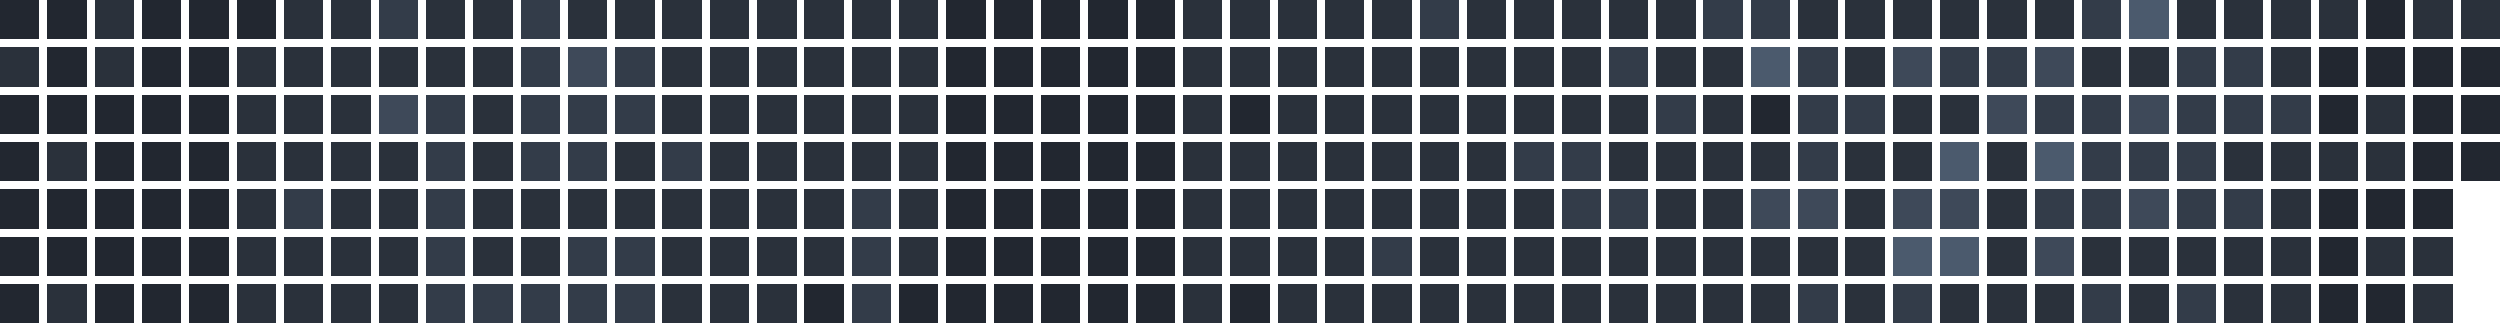
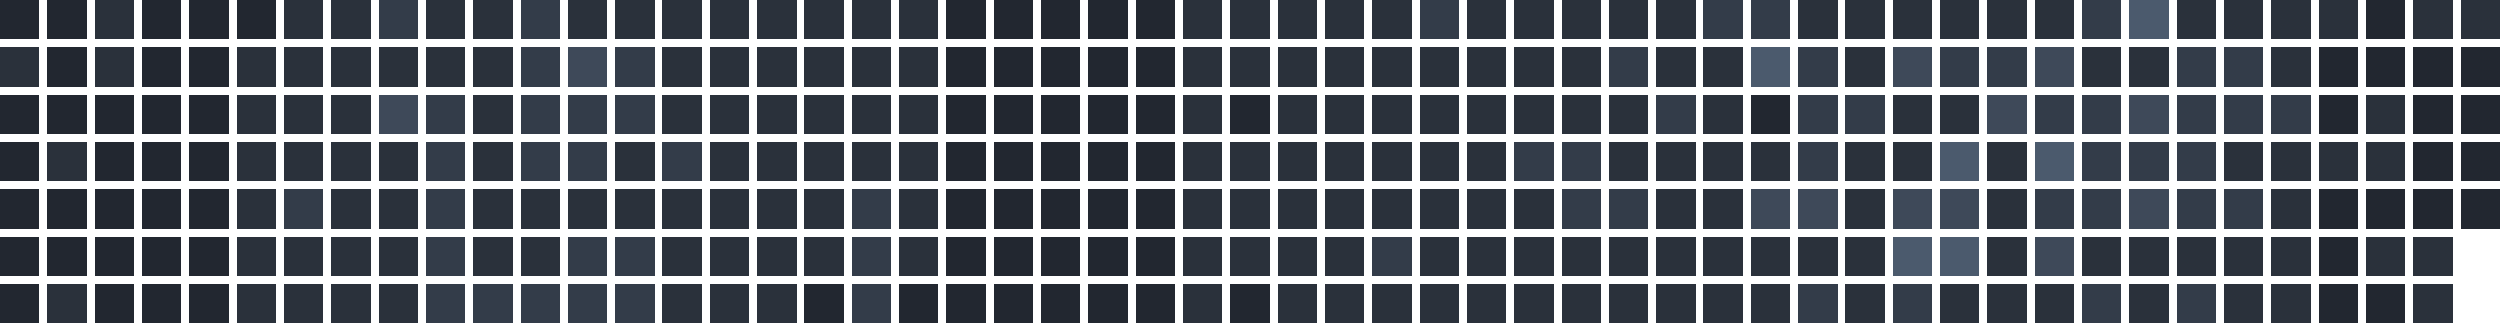
<svg xmlns="http://www.w3.org/2000/svg" version="1.1" width="634.0" height="82.0" viewBox="27.0 20.0 634.0 82.0">
  <rect style="fill:#222730;shape-rendering:crispedges" data-score="0" data-date="2025-10-12" x="27" y="20" width="10" height="10" />
  <rect style="fill:#222730;shape-rendering:crispedges" data-score="0" data-date="2025-10-19" x="39" y="20" width="10" height="10" />
  <rect style="fill:#2a313b;shape-rendering:crispedges" data-score="1" data-date="2025-10-26" x="51" y="20" width="10" height="10" />
  <rect style="fill:#222730;shape-rendering:crispedges" data-score="0" data-date="2025-11-02" x="63" y="20" width="10" height="10" />
  <rect style="fill:#222730;shape-rendering:crispedges" data-score="0" data-date="2025-11-09" x="75" y="20" width="10" height="10" />
  <rect style="fill:#222730;shape-rendering:crispedges" data-score="0" data-date="2025-11-16" x="87" y="20" width="10" height="10" />
  <rect style="fill:#2a313b;shape-rendering:crispedges" data-score="1" data-date="2025-11-23" x="99" y="20" width="10" height="10" />
  <rect style="fill:#2a313b;shape-rendering:crispedges" data-score="1" data-date="2025-11-30" x="111" y="20" width="10" height="10" />
  <rect style="fill:#333c49;shape-rendering:crispedges" data-score="2" data-date="2025-12-07" x="123" y="20" width="10" height="10" />
  <rect style="fill:#2a313b;shape-rendering:crispedges" data-score="1" data-date="2025-12-14" x="135" y="20" width="10" height="10" />
  <rect style="fill:#2a313b;shape-rendering:crispedges" data-score="1" data-date="2025-12-21" x="147" y="20" width="10" height="10" />
  <rect style="fill:#333c49;shape-rendering:crispedges" data-score="2" data-date="2025-12-28" x="159" y="20" width="10" height="10" />
  <rect style="fill:#2a313b;shape-rendering:crispedges" data-score="1" data-date="2026-01-04" x="171" y="20" width="10" height="10" />
  <rect style="fill:#2a313b;shape-rendering:crispedges" data-score="1" data-date="2026-01-11" x="183" y="20" width="10" height="10" />
  <rect style="fill:#2a313b;shape-rendering:crispedges" data-score="1" data-date="2026-01-18" x="195" y="20" width="10" height="10" />
  <rect style="fill:#2a313b;shape-rendering:crispedges" data-score="1" data-date="2026-01-25" x="207" y="20" width="10" height="10" />
  <rect style="fill:#2a313b;shape-rendering:crispedges" data-score="1" data-date="2026-02-01" x="219" y="20" width="10" height="10" />
  <rect style="fill:#2a313b;shape-rendering:crispedges" data-score="1" data-date="2026-02-08" x="231" y="20" width="10" height="10" />
  <rect style="fill:#2a313b;shape-rendering:crispedges" data-score="1" data-date="2026-02-15" x="243" y="20" width="10" height="10" />
  <rect style="fill:#2a313b;shape-rendering:crispedges" data-score="1" data-date="2026-02-22" x="255" y="20" width="10" height="10" />
  <rect style="fill:#222730;shape-rendering:crispedges" data-score="0" data-date="2026-03-01" x="267" y="20" width="10" height="10" />
  <rect style="fill:#222730;shape-rendering:crispedges" data-score="0" data-date="2026-03-08" x="279" y="20" width="10" height="10" />
  <rect style="fill:#222730;shape-rendering:crispedges" data-score="0" data-date="2026-03-15" x="291" y="20" width="10" height="10" />
  <rect style="fill:#222730;shape-rendering:crispedges" data-score="0" data-date="2026-03-22" x="303" y="20" width="10" height="10" />
  <rect style="fill:#222730;shape-rendering:crispedges" data-score="0" data-date="2026-03-29" x="315" y="20" width="10" height="10" />
  <rect style="fill:#2a313b;shape-rendering:crispedges" data-score="1" data-date="2026-04-05" x="327" y="20" width="10" height="10" />
  <rect style="fill:#2a313b;shape-rendering:crispedges" data-score="1" data-date="2026-04-12" x="339" y="20" width="10" height="10" />
  <rect style="fill:#2a313b;shape-rendering:crispedges" data-score="1" data-date="2026-04-19" x="351" y="20" width="10" height="10" />
  <rect style="fill:#2a313b;shape-rendering:crispedges" data-score="1" data-date="2026-04-26" x="363" y="20" width="10" height="10" />
  <rect style="fill:#2a313b;shape-rendering:crispedges" data-score="1" data-date="2026-05-03" x="375" y="20" width="10" height="10" />
  <rect style="fill:#333c49;shape-rendering:crispedges" data-score="2" data-date="2026-05-10" x="387" y="20" width="10" height="10" />
  <rect style="fill:#2a313b;shape-rendering:crispedges" data-score="1" data-date="2026-05-17" x="399" y="20" width="10" height="10" />
  <rect style="fill:#2a313b;shape-rendering:crispedges" data-score="1" data-date="2026-05-24" x="411" y="20" width="10" height="10" />
  <rect style="fill:#2a313b;shape-rendering:crispedges" data-score="1" data-date="2026-05-31" x="423" y="20" width="10" height="10" />
  <rect style="fill:#2a313b;shape-rendering:crispedges" data-score="1" data-date="2026-06-07" x="435" y="20" width="10" height="10" />
  <rect style="fill:#2a313b;shape-rendering:crispedges" data-score="1" data-date="2026-06-14" x="447" y="20" width="10" height="10" />
  <rect style="fill:#333c49;shape-rendering:crispedges" data-score="2" data-date="2026-06-21" x="459" y="20" width="10" height="10" />
  <rect style="fill:#333c49;shape-rendering:crispedges" data-score="2" data-date="2026-06-28" x="471" y="20" width="10" height="10" />
  <rect style="fill:#2a313b;shape-rendering:crispedges" data-score="1" data-date="2026-07-05" x="483" y="20" width="10" height="10" />
  <rect style="fill:#2a313b;shape-rendering:crispedges" data-score="1" data-date="2026-07-12" x="495" y="20" width="10" height="10" />
  <rect style="fill:#2a313b;shape-rendering:crispedges" data-score="1" data-date="2026-07-19" x="507" y="20" width="10" height="10" />
  <rect style="fill:#2a313b;shape-rendering:crispedges" data-score="1" data-date="2026-07-26" x="519" y="20" width="10" height="10" />
  <rect style="fill:#2a313b;shape-rendering:crispedges" data-score="1" data-date="2026-08-02" x="531" y="20" width="10" height="10" />
  <rect style="fill:#2a313b;shape-rendering:crispedges" data-score="1" data-date="2026-08-09" x="543" y="20" width="10" height="10" />
  <rect style="fill:#333c49;shape-rendering:crispedges" data-score="2" data-date="2026-08-16" x="555" y="20" width="10" height="10" />
  <rect style="fill:#4b5a6d;shape-rendering:crispedges" data-score="4" data-date="2026-08-23" x="567" y="20" width="10" height="10" />
  <rect style="fill:#2a313b;shape-rendering:crispedges" data-score="1" data-date="2026-08-30" x="579" y="20" width="10" height="10" />
  <rect style="fill:#2a313b;shape-rendering:crispedges" data-score="1" data-date="2026-09-06" x="591" y="20" width="10" height="10" />
  <rect style="fill:#2a313b;shape-rendering:crispedges" data-score="1" data-date="2026-09-13" x="603" y="20" width="10" height="10" />
  <rect style="fill:#2a313b;shape-rendering:crispedges" data-score="1" data-date="2026-09-20" x="615" y="20" width="10" height="10" />
  <rect style="fill:#222730;shape-rendering:crispedges" data-score="0" data-date="2026-09-27" x="627" y="20" width="10" height="10" />
  <rect style="fill:#2a313b;shape-rendering:crispedges" data-score="1" data-date="2026-10-04" x="639" y="20" width="10" height="10" />
  <rect style="fill:#2a313b;shape-rendering:crispedges" data-score="1" data-date="2026-10-11" x="651" y="20" width="10" height="10" />
  <rect style="fill:#2a313b;shape-rendering:crispedges" data-score="1" data-date="2025-10-13" x="27" y="32" width="10" height="10" />
  <rect style="fill:#222730;shape-rendering:crispedges" data-score="0" data-date="2025-10-20" x="39" y="32" width="10" height="10" />
  <rect style="fill:#2a313b;shape-rendering:crispedges" data-score="1" data-date="2025-10-27" x="51" y="32" width="10" height="10" />
  <rect style="fill:#222730;shape-rendering:crispedges" data-score="0" data-date="2025-11-03" x="63" y="32" width="10" height="10" />
  <rect style="fill:#222730;shape-rendering:crispedges" data-score="0" data-date="2025-11-10" x="75" y="32" width="10" height="10" />
  <rect style="fill:#2a313b;shape-rendering:crispedges" data-score="1" data-date="2025-11-17" x="87" y="32" width="10" height="10" />
  <rect style="fill:#2a313b;shape-rendering:crispedges" data-score="1" data-date="2025-11-24" x="99" y="32" width="10" height="10" />
  <rect style="fill:#2a313b;shape-rendering:crispedges" data-score="1" data-date="2025-12-01" x="111" y="32" width="10" height="10" />
  <rect style="fill:#2a313b;shape-rendering:crispedges" data-score="1" data-date="2025-12-08" x="123" y="32" width="10" height="10" />
  <rect style="fill:#2a313b;shape-rendering:crispedges" data-score="1" data-date="2025-12-15" x="135" y="32" width="10" height="10" />
  <rect style="fill:#2a313b;shape-rendering:crispedges" data-score="1" data-date="2025-12-22" x="147" y="32" width="10" height="10" />
  <rect style="fill:#333c49;shape-rendering:crispedges" data-score="2" data-date="2025-12-29" x="159" y="32" width="10" height="10" />
  <rect style="fill:#3e4959;shape-rendering:crispedges" data-score="3" data-date="2026-01-05" x="171" y="32" width="10" height="10" />
  <rect style="fill:#333c49;shape-rendering:crispedges" data-score="2" data-date="2026-01-12" x="183" y="32" width="10" height="10" />
  <rect style="fill:#2a313b;shape-rendering:crispedges" data-score="1" data-date="2026-01-19" x="195" y="32" width="10" height="10" />
  <rect style="fill:#2a313b;shape-rendering:crispedges" data-score="1" data-date="2026-01-26" x="207" y="32" width="10" height="10" />
  <rect style="fill:#2a313b;shape-rendering:crispedges" data-score="1" data-date="2026-02-02" x="219" y="32" width="10" height="10" />
  <rect style="fill:#2a313b;shape-rendering:crispedges" data-score="1" data-date="2026-02-09" x="231" y="32" width="10" height="10" />
  <rect style="fill:#2a313b;shape-rendering:crispedges" data-score="1" data-date="2026-02-16" x="243" y="32" width="10" height="10" />
  <rect style="fill:#2a313b;shape-rendering:crispedges" data-score="1" data-date="2026-02-23" x="255" y="32" width="10" height="10" />
  <rect style="fill:#222730;shape-rendering:crispedges" data-score="0" data-date="2026-03-02" x="267" y="32" width="10" height="10" />
  <rect style="fill:#222730;shape-rendering:crispedges" data-score="0" data-date="2026-03-09" x="279" y="32" width="10" height="10" />
  <rect style="fill:#222730;shape-rendering:crispedges" data-score="0" data-date="2026-03-16" x="291" y="32" width="10" height="10" />
  <rect style="fill:#222730;shape-rendering:crispedges" data-score="0" data-date="2026-03-23" x="303" y="32" width="10" height="10" />
  <rect style="fill:#222730;shape-rendering:crispedges" data-score="0" data-date="2026-03-30" x="315" y="32" width="10" height="10" />
  <rect style="fill:#2a313b;shape-rendering:crispedges" data-score="1" data-date="2026-04-06" x="327" y="32" width="10" height="10" />
  <rect style="fill:#2a313b;shape-rendering:crispedges" data-score="1" data-date="2026-04-13" x="339" y="32" width="10" height="10" />
  <rect style="fill:#2a313b;shape-rendering:crispedges" data-score="1" data-date="2026-04-20" x="351" y="32" width="10" height="10" />
  <rect style="fill:#2a313b;shape-rendering:crispedges" data-score="1" data-date="2026-04-27" x="363" y="32" width="10" height="10" />
  <rect style="fill:#2a313b;shape-rendering:crispedges" data-score="1" data-date="2026-05-04" x="375" y="32" width="10" height="10" />
  <rect style="fill:#2a313b;shape-rendering:crispedges" data-score="1" data-date="2026-05-11" x="387" y="32" width="10" height="10" />
  <rect style="fill:#2a313b;shape-rendering:crispedges" data-score="1" data-date="2026-05-18" x="399" y="32" width="10" height="10" />
  <rect style="fill:#2a313b;shape-rendering:crispedges" data-score="1" data-date="2026-05-25" x="411" y="32" width="10" height="10" />
  <rect style="fill:#2a313b;shape-rendering:crispedges" data-score="1" data-date="2026-06-01" x="423" y="32" width="10" height="10" />
  <rect style="fill:#333c49;shape-rendering:crispedges" data-score="2" data-date="2026-06-08" x="435" y="32" width="10" height="10" />
  <rect style="fill:#2a313b;shape-rendering:crispedges" data-score="1" data-date="2026-06-15" x="447" y="32" width="10" height="10" />
  <rect style="fill:#2a313b;shape-rendering:crispedges" data-score="1" data-date="2026-06-22" x="459" y="32" width="10" height="10" />
  <rect style="fill:#4b5a6d;shape-rendering:crispedges" data-score="4" data-date="2026-06-29" x="471" y="32" width="10" height="10" />
  <rect style="fill:#333c49;shape-rendering:crispedges" data-score="2" data-date="2026-07-06" x="483" y="32" width="10" height="10" />
  <rect style="fill:#2a313b;shape-rendering:crispedges" data-score="1" data-date="2026-07-13" x="495" y="32" width="10" height="10" />
  <rect style="fill:#3e4959;shape-rendering:crispedges" data-score="3" data-date="2026-07-20" x="507" y="32" width="10" height="10" />
  <rect style="fill:#333c49;shape-rendering:crispedges" data-score="2" data-date="2026-07-27" x="519" y="32" width="10" height="10" />
  <rect style="fill:#333c49;shape-rendering:crispedges" data-score="2" data-date="2026-08-03" x="531" y="32" width="10" height="10" />
  <rect style="fill:#3e4959;shape-rendering:crispedges" data-score="3" data-date="2026-08-10" x="543" y="32" width="10" height="10" />
  <rect style="fill:#2a313b;shape-rendering:crispedges" data-score="1" data-date="2026-08-17" x="555" y="32" width="10" height="10" />
  <rect style="fill:#2a313b;shape-rendering:crispedges" data-score="1" data-date="2026-08-24" x="567" y="32" width="10" height="10" />
  <rect style="fill:#333c49;shape-rendering:crispedges" data-score="2" data-date="2026-08-31" x="579" y="32" width="10" height="10" />
  <rect style="fill:#333c49;shape-rendering:crispedges" data-score="2" data-date="2026-09-07" x="591" y="32" width="10" height="10" />
  <rect style="fill:#2a313b;shape-rendering:crispedges" data-score="1" data-date="2026-09-14" x="603" y="32" width="10" height="10" />
  <rect style="fill:#222730;shape-rendering:crispedges" data-score="0" data-date="2026-09-21" x="615" y="32" width="10" height="10" />
  <rect style="fill:#222730;shape-rendering:crispedges" data-score="0" data-date="2026-09-28" x="627" y="32" width="10" height="10" />
  <rect style="fill:#222730;shape-rendering:crispedges" data-score="0" data-date="2026-10-05" x="639" y="32" width="10" height="10" />
  <rect style="fill:#222730;shape-rendering:crispedges" data-score="0" data-date="2026-10-12" x="651" y="32" width="10" height="10" />
  <rect style="fill:#222730;shape-rendering:crispedges" data-score="0" data-date="2025-10-14" x="27" y="44" width="10" height="10" />
  <rect style="fill:#222730;shape-rendering:crispedges" data-score="0" data-date="2025-10-21" x="39" y="44" width="10" height="10" />
  <rect style="fill:#222730;shape-rendering:crispedges" data-score="0" data-date="2025-10-28" x="51" y="44" width="10" height="10" />
  <rect style="fill:#222730;shape-rendering:crispedges" data-score="0" data-date="2025-11-04" x="63" y="44" width="10" height="10" />
  <rect style="fill:#222730;shape-rendering:crispedges" data-score="0" data-date="2025-11-11" x="75" y="44" width="10" height="10" />
  <rect style="fill:#2a313b;shape-rendering:crispedges" data-score="1" data-date="2025-11-18" x="87" y="44" width="10" height="10" />
  <rect style="fill:#2a313b;shape-rendering:crispedges" data-score="1" data-date="2025-11-25" x="99" y="44" width="10" height="10" />
  <rect style="fill:#2a313b;shape-rendering:crispedges" data-score="1" data-date="2025-12-02" x="111" y="44" width="10" height="10" />
  <rect style="fill:#3e4959;shape-rendering:crispedges" data-score="3" data-date="2025-12-09" x="123" y="44" width="10" height="10" />
  <rect style="fill:#333c49;shape-rendering:crispedges" data-score="2" data-date="2025-12-16" x="135" y="44" width="10" height="10" />
  <rect style="fill:#2a313b;shape-rendering:crispedges" data-score="1" data-date="2025-12-23" x="147" y="44" width="10" height="10" />
  <rect style="fill:#333c49;shape-rendering:crispedges" data-score="2" data-date="2025-12-30" x="159" y="44" width="10" height="10" />
  <rect style="fill:#333c49;shape-rendering:crispedges" data-score="2" data-date="2026-01-06" x="171" y="44" width="10" height="10" />
  <rect style="fill:#333c49;shape-rendering:crispedges" data-score="2" data-date="2026-01-13" x="183" y="44" width="10" height="10" />
  <rect style="fill:#2a313b;shape-rendering:crispedges" data-score="1" data-date="2026-01-20" x="195" y="44" width="10" height="10" />
  <rect style="fill:#2a313b;shape-rendering:crispedges" data-score="1" data-date="2026-01-27" x="207" y="44" width="10" height="10" />
  <rect style="fill:#2a313b;shape-rendering:crispedges" data-score="1" data-date="2026-02-03" x="219" y="44" width="10" height="10" />
  <rect style="fill:#2a313b;shape-rendering:crispedges" data-score="1" data-date="2026-02-10" x="231" y="44" width="10" height="10" />
  <rect style="fill:#2a313b;shape-rendering:crispedges" data-score="1" data-date="2026-02-17" x="243" y="44" width="10" height="10" />
  <rect style="fill:#2a313b;shape-rendering:crispedges" data-score="1" data-date="2026-02-24" x="255" y="44" width="10" height="10" />
  <rect style="fill:#222730;shape-rendering:crispedges" data-score="0" data-date="2026-03-03" x="267" y="44" width="10" height="10" />
  <rect style="fill:#222730;shape-rendering:crispedges" data-score="0" data-date="2026-03-10" x="279" y="44" width="10" height="10" />
  <rect style="fill:#222730;shape-rendering:crispedges" data-score="0" data-date="2026-03-17" x="291" y="44" width="10" height="10" />
  <rect style="fill:#222730;shape-rendering:crispedges" data-score="0" data-date="2026-03-24" x="303" y="44" width="10" height="10" />
  <rect style="fill:#222730;shape-rendering:crispedges" data-score="0" data-date="2026-03-31" x="315" y="44" width="10" height="10" />
  <rect style="fill:#2a313b;shape-rendering:crispedges" data-score="1" data-date="2026-04-07" x="327" y="44" width="10" height="10" />
  <rect style="fill:#222730;shape-rendering:crispedges" data-score="0" data-date="2026-04-14" x="339" y="44" width="10" height="10" />
  <rect style="fill:#2a313b;shape-rendering:crispedges" data-score="1" data-date="2026-04-21" x="351" y="44" width="10" height="10" />
  <rect style="fill:#2a313b;shape-rendering:crispedges" data-score="1" data-date="2026-04-28" x="363" y="44" width="10" height="10" />
  <rect style="fill:#2a313b;shape-rendering:crispedges" data-score="1" data-date="2026-05-05" x="375" y="44" width="10" height="10" />
  <rect style="fill:#2a313b;shape-rendering:crispedges" data-score="1" data-date="2026-05-12" x="387" y="44" width="10" height="10" />
  <rect style="fill:#2a313b;shape-rendering:crispedges" data-score="1" data-date="2026-05-19" x="399" y="44" width="10" height="10" />
  <rect style="fill:#2a313b;shape-rendering:crispedges" data-score="1" data-date="2026-05-26" x="411" y="44" width="10" height="10" />
  <rect style="fill:#2a313b;shape-rendering:crispedges" data-score="1" data-date="2026-06-02" x="423" y="44" width="10" height="10" />
  <rect style="fill:#2a313b;shape-rendering:crispedges" data-score="1" data-date="2026-06-09" x="435" y="44" width="10" height="10" />
  <rect style="fill:#333c49;shape-rendering:crispedges" data-score="2" data-date="2026-06-16" x="447" y="44" width="10" height="10" />
  <rect style="fill:#2a313b;shape-rendering:crispedges" data-score="1" data-date="2026-06-23" x="459" y="44" width="10" height="10" />
  <rect style="fill:#222730;shape-rendering:crispedges" data-score="0" data-date="2026-06-30" x="471" y="44" width="10" height="10" />
  <rect style="fill:#333c49;shape-rendering:crispedges" data-score="2" data-date="2026-07-07" x="483" y="44" width="10" height="10" />
  <rect style="fill:#333c49;shape-rendering:crispedges" data-score="2" data-date="2026-07-14" x="495" y="44" width="10" height="10" />
  <rect style="fill:#2a313b;shape-rendering:crispedges" data-score="1" data-date="2026-07-21" x="507" y="44" width="10" height="10" />
  <rect style="fill:#2a313b;shape-rendering:crispedges" data-score="1" data-date="2026-07-28" x="519" y="44" width="10" height="10" />
  <rect style="fill:#3e4959;shape-rendering:crispedges" data-score="3" data-date="2026-08-04" x="531" y="44" width="10" height="10" />
  <rect style="fill:#333c49;shape-rendering:crispedges" data-score="2" data-date="2026-08-11" x="543" y="44" width="10" height="10" />
  <rect style="fill:#333c49;shape-rendering:crispedges" data-score="2" data-date="2026-08-18" x="555" y="44" width="10" height="10" />
  <rect style="fill:#3e4959;shape-rendering:crispedges" data-score="3" data-date="2026-08-25" x="567" y="44" width="10" height="10" />
  <rect style="fill:#333c49;shape-rendering:crispedges" data-score="2" data-date="2026-09-01" x="579" y="44" width="10" height="10" />
  <rect style="fill:#333c49;shape-rendering:crispedges" data-score="2" data-date="2026-09-08" x="591" y="44" width="10" height="10" />
  <rect style="fill:#333c49;shape-rendering:crispedges" data-score="2" data-date="2026-09-15" x="603" y="44" width="10" height="10" />
  <rect style="fill:#222730;shape-rendering:crispedges" data-score="0" data-date="2026-09-22" x="615" y="44" width="10" height="10" />
  <rect style="fill:#2a313b;shape-rendering:crispedges" data-score="1" data-date="2026-09-29" x="627" y="44" width="10" height="10" />
  <rect style="fill:#222730;shape-rendering:crispedges" data-score="0" data-date="2026-10-06" x="639" y="44" width="10" height="10" />
  <rect style="fill:#222730;shape-rendering:crispedges" data-score="0" data-date="2026-10-13" x="651" y="44" width="10" height="10" />
  <rect style="fill:#222730;shape-rendering:crispedges" data-score="0" data-date="2025-10-15" x="27" y="56" width="10" height="10" />
  <rect style="fill:#2a313b;shape-rendering:crispedges" data-score="1" data-date="2025-10-22" x="39" y="56" width="10" height="10" />
  <rect style="fill:#222730;shape-rendering:crispedges" data-score="0" data-date="2025-10-29" x="51" y="56" width="10" height="10" />
  <rect style="fill:#222730;shape-rendering:crispedges" data-score="0" data-date="2025-11-05" x="63" y="56" width="10" height="10" />
  <rect style="fill:#222730;shape-rendering:crispedges" data-score="0" data-date="2025-11-12" x="75" y="56" width="10" height="10" />
  <rect style="fill:#2a313b;shape-rendering:crispedges" data-score="1" data-date="2025-11-19" x="87" y="56" width="10" height="10" />
  <rect style="fill:#2a313b;shape-rendering:crispedges" data-score="1" data-date="2025-11-26" x="99" y="56" width="10" height="10" />
  <rect style="fill:#2a313b;shape-rendering:crispedges" data-score="1" data-date="2025-12-03" x="111" y="56" width="10" height="10" />
  <rect style="fill:#2a313b;shape-rendering:crispedges" data-score="1" data-date="2025-12-10" x="123" y="56" width="10" height="10" />
  <rect style="fill:#333c49;shape-rendering:crispedges" data-score="2" data-date="2025-12-17" x="135" y="56" width="10" height="10" />
  <rect style="fill:#2a313b;shape-rendering:crispedges" data-score="1" data-date="2025-12-24" x="147" y="56" width="10" height="10" />
  <rect style="fill:#333c49;shape-rendering:crispedges" data-score="2" data-date="2025-12-31" x="159" y="56" width="10" height="10" />
  <rect style="fill:#333c49;shape-rendering:crispedges" data-score="2" data-date="2026-01-07" x="171" y="56" width="10" height="10" />
  <rect style="fill:#2a313b;shape-rendering:crispedges" data-score="1" data-date="2026-01-14" x="183" y="56" width="10" height="10" />
  <rect style="fill:#333c49;shape-rendering:crispedges" data-score="2" data-date="2026-01-21" x="195" y="56" width="10" height="10" />
  <rect style="fill:#2a313b;shape-rendering:crispedges" data-score="1" data-date="2026-01-28" x="207" y="56" width="10" height="10" />
  <rect style="fill:#2a313b;shape-rendering:crispedges" data-score="1" data-date="2026-02-04" x="219" y="56" width="10" height="10" />
  <rect style="fill:#2a313b;shape-rendering:crispedges" data-score="1" data-date="2026-02-11" x="231" y="56" width="10" height="10" />
  <rect style="fill:#2a313b;shape-rendering:crispedges" data-score="1" data-date="2026-02-18" x="243" y="56" width="10" height="10" />
  <rect style="fill:#2a313b;shape-rendering:crispedges" data-score="1" data-date="2026-02-25" x="255" y="56" width="10" height="10" />
  <rect style="fill:#222730;shape-rendering:crispedges" data-score="0" data-date="2026-03-04" x="267" y="56" width="10" height="10" />
  <rect style="fill:#222730;shape-rendering:crispedges" data-score="0" data-date="2026-03-11" x="279" y="56" width="10" height="10" />
  <rect style="fill:#222730;shape-rendering:crispedges" data-score="0" data-date="2026-03-18" x="291" y="56" width="10" height="10" />
  <rect style="fill:#222730;shape-rendering:crispedges" data-score="0" data-date="2026-03-25" x="303" y="56" width="10" height="10" />
  <rect style="fill:#222730;shape-rendering:crispedges" data-score="0" data-date="2026-04-01" x="315" y="56" width="10" height="10" />
  <rect style="fill:#2a313b;shape-rendering:crispedges" data-score="1" data-date="2026-04-08" x="327" y="56" width="10" height="10" />
  <rect style="fill:#2a313b;shape-rendering:crispedges" data-score="1" data-date="2026-04-15" x="339" y="56" width="10" height="10" />
  <rect style="fill:#2a313b;shape-rendering:crispedges" data-score="1" data-date="2026-04-22" x="351" y="56" width="10" height="10" />
  <rect style="fill:#2a313b;shape-rendering:crispedges" data-score="1" data-date="2026-04-29" x="363" y="56" width="10" height="10" />
  <rect style="fill:#2a313b;shape-rendering:crispedges" data-score="1" data-date="2026-05-06" x="375" y="56" width="10" height="10" />
  <rect style="fill:#2a313b;shape-rendering:crispedges" data-score="1" data-date="2026-05-13" x="387" y="56" width="10" height="10" />
  <rect style="fill:#2a313b;shape-rendering:crispedges" data-score="1" data-date="2026-05-20" x="399" y="56" width="10" height="10" />
  <rect style="fill:#333c49;shape-rendering:crispedges" data-score="2" data-date="2026-05-27" x="411" y="56" width="10" height="10" />
  <rect style="fill:#333c49;shape-rendering:crispedges" data-score="2" data-date="2026-06-03" x="423" y="56" width="10" height="10" />
  <rect style="fill:#2a313b;shape-rendering:crispedges" data-score="1" data-date="2026-06-10" x="435" y="56" width="10" height="10" />
  <rect style="fill:#2a313b;shape-rendering:crispedges" data-score="1" data-date="2026-06-17" x="447" y="56" width="10" height="10" />
  <rect style="fill:#2a313b;shape-rendering:crispedges" data-score="1" data-date="2026-06-24" x="459" y="56" width="10" height="10" />
  <rect style="fill:#2a313b;shape-rendering:crispedges" data-score="1" data-date="2026-07-01" x="471" y="56" width="10" height="10" />
  <rect style="fill:#333c49;shape-rendering:crispedges" data-score="2" data-date="2026-07-08" x="483" y="56" width="10" height="10" />
  <rect style="fill:#2a313b;shape-rendering:crispedges" data-score="1" data-date="2026-07-15" x="495" y="56" width="10" height="10" />
  <rect style="fill:#2a313b;shape-rendering:crispedges" data-score="1" data-date="2026-07-22" x="507" y="56" width="10" height="10" />
  <rect style="fill:#4b5a6d;shape-rendering:crispedges" data-score="4" data-date="2026-07-29" x="519" y="56" width="10" height="10" />
  <rect style="fill:#2a313b;shape-rendering:crispedges" data-score="1" data-date="2026-08-05" x="531" y="56" width="10" height="10" />
  <rect style="fill:#4b5a6d;shape-rendering:crispedges" data-score="4" data-date="2026-08-12" x="543" y="56" width="10" height="10" />
  <rect style="fill:#333c49;shape-rendering:crispedges" data-score="2" data-date="2026-08-19" x="555" y="56" width="10" height="10" />
  <rect style="fill:#333c49;shape-rendering:crispedges" data-score="2" data-date="2026-08-26" x="567" y="56" width="10" height="10" />
  <rect style="fill:#333c49;shape-rendering:crispedges" data-score="2" data-date="2026-09-02" x="579" y="56" width="10" height="10" />
  <rect style="fill:#2a313b;shape-rendering:crispedges" data-score="1" data-date="2026-09-09" x="591" y="56" width="10" height="10" />
  <rect style="fill:#2a313b;shape-rendering:crispedges" data-score="1" data-date="2026-09-16" x="603" y="56" width="10" height="10" />
  <rect style="fill:#2a313b;shape-rendering:crispedges" data-score="1" data-date="2026-09-23" x="615" y="56" width="10" height="10" />
  <rect style="fill:#2a313b;shape-rendering:crispedges" data-score="1" data-date="2026-09-30" x="627" y="56" width="10" height="10" />
  <rect style="fill:#222730;shape-rendering:crispedges" data-score="0" data-date="2026-10-07" x="639" y="56" width="10" height="10" />
  <rect style="fill:#222730;shape-rendering:crispedges" data-score="0" data-date="2026-10-14" x="651" y="56" width="10" height="10" />
  <rect style="fill:#222730;shape-rendering:crispedges" data-score="0" data-date="2025-10-16" x="27" y="68" width="10" height="10" />
  <rect style="fill:#222730;shape-rendering:crispedges" data-score="0" data-date="2025-10-23" x="39" y="68" width="10" height="10" />
  <rect style="fill:#222730;shape-rendering:crispedges" data-score="0" data-date="2025-10-30" x="51" y="68" width="10" height="10" />
  <rect style="fill:#222730;shape-rendering:crispedges" data-score="0" data-date="2025-11-06" x="63" y="68" width="10" height="10" />
  <rect style="fill:#222730;shape-rendering:crispedges" data-score="0" data-date="2025-11-13" x="75" y="68" width="10" height="10" />
  <rect style="fill:#2a313b;shape-rendering:crispedges" data-score="1" data-date="2025-11-20" x="87" y="68" width="10" height="10" />
  <rect style="fill:#333c49;shape-rendering:crispedges" data-score="2" data-date="2025-11-27" x="99" y="68" width="10" height="10" />
  <rect style="fill:#2a313b;shape-rendering:crispedges" data-score="1" data-date="2025-12-04" x="111" y="68" width="10" height="10" />
  <rect style="fill:#2a313b;shape-rendering:crispedges" data-score="1" data-date="2025-12-11" x="123" y="68" width="10" height="10" />
  <rect style="fill:#333c49;shape-rendering:crispedges" data-score="2" data-date="2025-12-18" x="135" y="68" width="10" height="10" />
  <rect style="fill:#2a313b;shape-rendering:crispedges" data-score="1" data-date="2025-12-25" x="147" y="68" width="10" height="10" />
  <rect style="fill:#2a313b;shape-rendering:crispedges" data-score="1" data-date="2026-01-01" x="159" y="68" width="10" height="10" />
  <rect style="fill:#2a313b;shape-rendering:crispedges" data-score="1" data-date="2026-01-08" x="171" y="68" width="10" height="10" />
  <rect style="fill:#2a313b;shape-rendering:crispedges" data-score="1" data-date="2026-01-15" x="183" y="68" width="10" height="10" />
  <rect style="fill:#2a313b;shape-rendering:crispedges" data-score="1" data-date="2026-01-22" x="195" y="68" width="10" height="10" />
  <rect style="fill:#2a313b;shape-rendering:crispedges" data-score="1" data-date="2026-01-29" x="207" y="68" width="10" height="10" />
  <rect style="fill:#2a313b;shape-rendering:crispedges" data-score="1" data-date="2026-02-05" x="219" y="68" width="10" height="10" />
  <rect style="fill:#2a313b;shape-rendering:crispedges" data-score="1" data-date="2026-02-12" x="231" y="68" width="10" height="10" />
  <rect style="fill:#333c49;shape-rendering:crispedges" data-score="2" data-date="2026-02-19" x="243" y="68" width="10" height="10" />
  <rect style="fill:#2a313b;shape-rendering:crispedges" data-score="1" data-date="2026-02-26" x="255" y="68" width="10" height="10" />
  <rect style="fill:#222730;shape-rendering:crispedges" data-score="0" data-date="2026-03-05" x="267" y="68" width="10" height="10" />
  <rect style="fill:#222730;shape-rendering:crispedges" data-score="0" data-date="2026-03-12" x="279" y="68" width="10" height="10" />
  <rect style="fill:#222730;shape-rendering:crispedges" data-score="0" data-date="2026-03-19" x="291" y="68" width="10" height="10" />
  <rect style="fill:#222730;shape-rendering:crispedges" data-score="0" data-date="2026-03-26" x="303" y="68" width="10" height="10" />
  <rect style="fill:#222730;shape-rendering:crispedges" data-score="0" data-date="2026-04-02" x="315" y="68" width="10" height="10" />
  <rect style="fill:#2a313b;shape-rendering:crispedges" data-score="1" data-date="2026-04-09" x="327" y="68" width="10" height="10" />
  <rect style="fill:#2a313b;shape-rendering:crispedges" data-score="1" data-date="2026-04-16" x="339" y="68" width="10" height="10" />
  <rect style="fill:#2a313b;shape-rendering:crispedges" data-score="1" data-date="2026-04-23" x="351" y="68" width="10" height="10" />
  <rect style="fill:#2a313b;shape-rendering:crispedges" data-score="1" data-date="2026-04-30" x="363" y="68" width="10" height="10" />
  <rect style="fill:#2a313b;shape-rendering:crispedges" data-score="1" data-date="2026-05-07" x="375" y="68" width="10" height="10" />
  <rect style="fill:#2a313b;shape-rendering:crispedges" data-score="1" data-date="2026-05-14" x="387" y="68" width="10" height="10" />
  <rect style="fill:#2a313b;shape-rendering:crispedges" data-score="1" data-date="2026-05-21" x="399" y="68" width="10" height="10" />
  <rect style="fill:#2a313b;shape-rendering:crispedges" data-score="1" data-date="2026-05-28" x="411" y="68" width="10" height="10" />
  <rect style="fill:#333c49;shape-rendering:crispedges" data-score="2" data-date="2026-06-04" x="423" y="68" width="10" height="10" />
  <rect style="fill:#333c49;shape-rendering:crispedges" data-score="2" data-date="2026-06-11" x="435" y="68" width="10" height="10" />
  <rect style="fill:#2a313b;shape-rendering:crispedges" data-score="1" data-date="2026-06-18" x="447" y="68" width="10" height="10" />
  <rect style="fill:#2a313b;shape-rendering:crispedges" data-score="1" data-date="2026-06-25" x="459" y="68" width="10" height="10" />
  <rect style="fill:#3e4959;shape-rendering:crispedges" data-score="3" data-date="2026-07-02" x="471" y="68" width="10" height="10" />
  <rect style="fill:#3e4959;shape-rendering:crispedges" data-score="3" data-date="2026-07-09" x="483" y="68" width="10" height="10" />
  <rect style="fill:#2a313b;shape-rendering:crispedges" data-score="1" data-date="2026-07-16" x="495" y="68" width="10" height="10" />
  <rect style="fill:#3e4959;shape-rendering:crispedges" data-score="3" data-date="2026-07-23" x="507" y="68" width="10" height="10" />
  <rect style="fill:#3e4959;shape-rendering:crispedges" data-score="3" data-date="2026-07-30" x="519" y="68" width="10" height="10" />
  <rect style="fill:#2a313b;shape-rendering:crispedges" data-score="1" data-date="2026-08-06" x="531" y="68" width="10" height="10" />
  <rect style="fill:#333c49;shape-rendering:crispedges" data-score="2" data-date="2026-08-13" x="543" y="68" width="10" height="10" />
  <rect style="fill:#333c49;shape-rendering:crispedges" data-score="2" data-date="2026-08-20" x="555" y="68" width="10" height="10" />
  <rect style="fill:#3e4959;shape-rendering:crispedges" data-score="3" data-date="2026-08-27" x="567" y="68" width="10" height="10" />
  <rect style="fill:#333c49;shape-rendering:crispedges" data-score="2" data-date="2026-09-03" x="579" y="68" width="10" height="10" />
  <rect style="fill:#333c49;shape-rendering:crispedges" data-score="2" data-date="2026-09-10" x="591" y="68" width="10" height="10" />
  <rect style="fill:#2a313b;shape-rendering:crispedges" data-score="1" data-date="2026-09-17" x="603" y="68" width="10" height="10" />
  <rect style="fill:#222730;shape-rendering:crispedges" data-score="0" data-date="2026-09-24" x="615" y="68" width="10" height="10" />
  <rect style="fill:#222730;shape-rendering:crispedges" data-score="0" data-date="2026-10-01" x="627" y="68" width="10" height="10" />
  <rect style="fill:#222730;shape-rendering:crispedges" data-score="0" data-date="2026-10-08" x="639" y="68" width="10" height="10" />
+   <rect style="fill:#222730;shape-rendering:crispedges" data-score="0" data-date="2026-10-15" x="651" y="68" width="10" height="10" />
  <rect style="fill:#222730;shape-rendering:crispedges" data-score="0" data-date="2025-10-17" x="27" y="80" width="10" height="10" />
  <rect style="fill:#222730;shape-rendering:crispedges" data-score="0" data-date="2025-10-24" x="39" y="80" width="10" height="10" />
  <rect style="fill:#222730;shape-rendering:crispedges" data-score="0" data-date="2025-10-31" x="51" y="80" width="10" height="10" />
  <rect style="fill:#222730;shape-rendering:crispedges" data-score="0" data-date="2025-11-07" x="63" y="80" width="10" height="10" />
  <rect style="fill:#222730;shape-rendering:crispedges" data-score="0" data-date="2025-11-14" x="75" y="80" width="10" height="10" />
  <rect style="fill:#2a313b;shape-rendering:crispedges" data-score="1" data-date="2025-11-21" x="87" y="80" width="10" height="10" />
  <rect style="fill:#2a313b;shape-rendering:crispedges" data-score="1" data-date="2025-11-28" x="99" y="80" width="10" height="10" />
  <rect style="fill:#2a313b;shape-rendering:crispedges" data-score="1" data-date="2025-12-05" x="111" y="80" width="10" height="10" />
  <rect style="fill:#2a313b;shape-rendering:crispedges" data-score="1" data-date="2025-12-12" x="123" y="80" width="10" height="10" />
  <rect style="fill:#333c49;shape-rendering:crispedges" data-score="2" data-date="2025-12-19" x="135" y="80" width="10" height="10" />
  <rect style="fill:#2a313b;shape-rendering:crispedges" data-score="1" data-date="2025-12-26" x="147" y="80" width="10" height="10" />
  <rect style="fill:#2a313b;shape-rendering:crispedges" data-score="1" data-date="2026-01-02" x="159" y="80" width="10" height="10" />
  <rect style="fill:#333c49;shape-rendering:crispedges" data-score="2" data-date="2026-01-09" x="171" y="80" width="10" height="10" />
  <rect style="fill:#333c49;shape-rendering:crispedges" data-score="2" data-date="2026-01-16" x="183" y="80" width="10" height="10" />
  <rect style="fill:#2a313b;shape-rendering:crispedges" data-score="1" data-date="2026-01-23" x="195" y="80" width="10" height="10" />
  <rect style="fill:#2a313b;shape-rendering:crispedges" data-score="1" data-date="2026-01-30" x="207" y="80" width="10" height="10" />
  <rect style="fill:#2a313b;shape-rendering:crispedges" data-score="1" data-date="2026-02-06" x="219" y="80" width="10" height="10" />
  <rect style="fill:#2a313b;shape-rendering:crispedges" data-score="1" data-date="2026-02-13" x="231" y="80" width="10" height="10" />
  <rect style="fill:#333c49;shape-rendering:crispedges" data-score="2" data-date="2026-02-20" x="243" y="80" width="10" height="10" />
  <rect style="fill:#2a313b;shape-rendering:crispedges" data-score="1" data-date="2026-02-27" x="255" y="80" width="10" height="10" />
  <rect style="fill:#222730;shape-rendering:crispedges" data-score="0" data-date="2026-03-06" x="267" y="80" width="10" height="10" />
  <rect style="fill:#222730;shape-rendering:crispedges" data-score="0" data-date="2026-03-13" x="279" y="80" width="10" height="10" />
  <rect style="fill:#222730;shape-rendering:crispedges" data-score="0" data-date="2026-03-20" x="291" y="80" width="10" height="10" />
  <rect style="fill:#222730;shape-rendering:crispedges" data-score="0" data-date="2026-03-27" x="303" y="80" width="10" height="10" />
  <rect style="fill:#222730;shape-rendering:crispedges" data-score="0" data-date="2026-04-03" x="315" y="80" width="10" height="10" />
  <rect style="fill:#2a313b;shape-rendering:crispedges" data-score="1" data-date="2026-04-10" x="327" y="80" width="10" height="10" />
  <rect style="fill:#2a313b;shape-rendering:crispedges" data-score="1" data-date="2026-04-17" x="339" y="80" width="10" height="10" />
  <rect style="fill:#2a313b;shape-rendering:crispedges" data-score="1" data-date="2026-04-24" x="351" y="80" width="10" height="10" />
  <rect style="fill:#2a313b;shape-rendering:crispedges" data-score="1" data-date="2026-05-01" x="363" y="80" width="10" height="10" />
  <rect style="fill:#333c49;shape-rendering:crispedges" data-score="2" data-date="2026-05-08" x="375" y="80" width="10" height="10" />
  <rect style="fill:#2a313b;shape-rendering:crispedges" data-score="1" data-date="2026-05-15" x="387" y="80" width="10" height="10" />
  <rect style="fill:#2a313b;shape-rendering:crispedges" data-score="1" data-date="2026-05-22" x="399" y="80" width="10" height="10" />
  <rect style="fill:#2a313b;shape-rendering:crispedges" data-score="1" data-date="2026-05-29" x="411" y="80" width="10" height="10" />
  <rect style="fill:#2a313b;shape-rendering:crispedges" data-score="1" data-date="2026-06-05" x="423" y="80" width="10" height="10" />
  <rect style="fill:#2a313b;shape-rendering:crispedges" data-score="1" data-date="2026-06-12" x="435" y="80" width="10" height="10" />
  <rect style="fill:#2a313b;shape-rendering:crispedges" data-score="1" data-date="2026-06-19" x="447" y="80" width="10" height="10" />
  <rect style="fill:#2a313b;shape-rendering:crispedges" data-score="1" data-date="2026-06-26" x="459" y="80" width="10" height="10" />
  <rect style="fill:#2a313b;shape-rendering:crispedges" data-score="1" data-date="2026-07-03" x="471" y="80" width="10" height="10" />
  <rect style="fill:#2a313b;shape-rendering:crispedges" data-score="1" data-date="2026-07-10" x="483" y="80" width="10" height="10" />
  <rect style="fill:#2a313b;shape-rendering:crispedges" data-score="1" data-date="2026-07-17" x="495" y="80" width="10" height="10" />
  <rect style="fill:#4b5a6d;shape-rendering:crispedges" data-score="4" data-date="2026-07-24" x="507" y="80" width="10" height="10" />
  <rect style="fill:#4b5a6d;shape-rendering:crispedges" data-score="4" data-date="2026-07-31" x="519" y="80" width="10" height="10" />
  <rect style="fill:#2a313b;shape-rendering:crispedges" data-score="1" data-date="2026-08-07" x="531" y="80" width="10" height="10" />
  <rect style="fill:#3e4959;shape-rendering:crispedges" data-score="3" data-date="2026-08-14" x="543" y="80" width="10" height="10" />
  <rect style="fill:#2a313b;shape-rendering:crispedges" data-score="1" data-date="2026-08-21" x="555" y="80" width="10" height="10" />
  <rect style="fill:#2a313b;shape-rendering:crispedges" data-score="1" data-date="2026-08-28" x="567" y="80" width="10" height="10" />
  <rect style="fill:#2a313b;shape-rendering:crispedges" data-score="1" data-date="2026-09-04" x="579" y="80" width="10" height="10" />
  <rect style="fill:#2a313b;shape-rendering:crispedges" data-score="1" data-date="2026-09-11" x="591" y="80" width="10" height="10" />
  <rect style="fill:#2a313b;shape-rendering:crispedges" data-score="1" data-date="2026-09-18" x="603" y="80" width="10" height="10" />
  <rect style="fill:#222730;shape-rendering:crispedges" data-score="0" data-date="2026-09-25" x="615" y="80" width="10" height="10" />
  <rect style="fill:#2a313b;shape-rendering:crispedges" data-score="1" data-date="2026-10-02" x="627" y="80" width="10" height="10" />
  <rect style="fill:#2a313b;shape-rendering:crispedges" data-score="1" data-date="2026-10-09" x="639" y="80" width="10" height="10" />
  <rect style="fill:#222730;shape-rendering:crispedges" data-score="0" data-date="2025-10-18" x="27" y="92" width="10" height="10" />
  <rect style="fill:#2a313b;shape-rendering:crispedges" data-score="1" data-date="2025-10-25" x="39" y="92" width="10" height="10" />
  <rect style="fill:#222730;shape-rendering:crispedges" data-score="0" data-date="2025-11-01" x="51" y="92" width="10" height="10" />
  <rect style="fill:#222730;shape-rendering:crispedges" data-score="0" data-date="2025-11-08" x="63" y="92" width="10" height="10" />
  <rect style="fill:#222730;shape-rendering:crispedges" data-score="0" data-date="2025-11-15" x="75" y="92" width="10" height="10" />
  <rect style="fill:#2a313b;shape-rendering:crispedges" data-score="1" data-date="2025-11-22" x="87" y="92" width="10" height="10" />
  <rect style="fill:#2a313b;shape-rendering:crispedges" data-score="1" data-date="2025-11-29" x="99" y="92" width="10" height="10" />
  <rect style="fill:#2a313b;shape-rendering:crispedges" data-score="1" data-date="2025-12-06" x="111" y="92" width="10" height="10" />
  <rect style="fill:#2a313b;shape-rendering:crispedges" data-score="1" data-date="2025-12-13" x="123" y="92" width="10" height="10" />
  <rect style="fill:#333c49;shape-rendering:crispedges" data-score="2" data-date="2025-12-20" x="135" y="92" width="10" height="10" />
  <rect style="fill:#333c49;shape-rendering:crispedges" data-score="2" data-date="2025-12-27" x="147" y="92" width="10" height="10" />
  <rect style="fill:#333c49;shape-rendering:crispedges" data-score="2" data-date="2026-01-03" x="159" y="92" width="10" height="10" />
  <rect style="fill:#333c49;shape-rendering:crispedges" data-score="2" data-date="2026-01-10" x="171" y="92" width="10" height="10" />
  <rect style="fill:#333c49;shape-rendering:crispedges" data-score="2" data-date="2026-01-17" x="183" y="92" width="10" height="10" />
  <rect style="fill:#2a313b;shape-rendering:crispedges" data-score="1" data-date="2026-01-24" x="195" y="92" width="10" height="10" />
  <rect style="fill:#2a313b;shape-rendering:crispedges" data-score="1" data-date="2026-01-31" x="207" y="92" width="10" height="10" />
  <rect style="fill:#2a313b;shape-rendering:crispedges" data-score="1" data-date="2026-02-07" x="219" y="92" width="10" height="10" />
  <rect style="fill:#222730;shape-rendering:crispedges" data-score="0" data-date="2026-02-14" x="231" y="92" width="10" height="10" />
  <rect style="fill:#333c49;shape-rendering:crispedges" data-score="2" data-date="2026-02-21" x="243" y="92" width="10" height="10" />
  <rect style="fill:#222730;shape-rendering:crispedges" data-score="0" data-date="2026-02-28" x="255" y="92" width="10" height="10" />
  <rect style="fill:#222730;shape-rendering:crispedges" data-score="0" data-date="2026-03-07" x="267" y="92" width="10" height="10" />
  <rect style="fill:#222730;shape-rendering:crispedges" data-score="0" data-date="2026-03-14" x="279" y="92" width="10" height="10" />
  <rect style="fill:#222730;shape-rendering:crispedges" data-score="0" data-date="2026-03-21" x="291" y="92" width="10" height="10" />
  <rect style="fill:#222730;shape-rendering:crispedges" data-score="0" data-date="2026-03-28" x="303" y="92" width="10" height="10" />
  <rect style="fill:#222730;shape-rendering:crispedges" data-score="0" data-date="2026-04-04" x="315" y="92" width="10" height="10" />
  <rect style="fill:#2a313b;shape-rendering:crispedges" data-score="1" data-date="2026-04-11" x="327" y="92" width="10" height="10" />
  <rect style="fill:#222730;shape-rendering:crispedges" data-score="0" data-date="2026-04-18" x="339" y="92" width="10" height="10" />
  <rect style="fill:#2a313b;shape-rendering:crispedges" data-score="1" data-date="2026-04-25" x="351" y="92" width="10" height="10" />
  <rect style="fill:#2a313b;shape-rendering:crispedges" data-score="1" data-date="2026-05-02" x="363" y="92" width="10" height="10" />
  <rect style="fill:#2a313b;shape-rendering:crispedges" data-score="1" data-date="2026-05-09" x="375" y="92" width="10" height="10" />
  <rect style="fill:#2a313b;shape-rendering:crispedges" data-score="1" data-date="2026-05-16" x="387" y="92" width="10" height="10" />
  <rect style="fill:#2a313b;shape-rendering:crispedges" data-score="1" data-date="2026-05-23" x="399" y="92" width="10" height="10" />
  <rect style="fill:#2a313b;shape-rendering:crispedges" data-score="1" data-date="2026-05-30" x="411" y="92" width="10" height="10" />
  <rect style="fill:#2a313b;shape-rendering:crispedges" data-score="1" data-date="2026-06-06" x="423" y="92" width="10" height="10" />
  <rect style="fill:#2a313b;shape-rendering:crispedges" data-score="1" data-date="2026-06-13" x="435" y="92" width="10" height="10" />
  <rect style="fill:#2a313b;shape-rendering:crispedges" data-score="1" data-date="2026-06-20" x="447" y="92" width="10" height="10" />
  <rect style="fill:#2a313b;shape-rendering:crispedges" data-score="1" data-date="2026-06-27" x="459" y="92" width="10" height="10" />
  <rect style="fill:#2a313b;shape-rendering:crispedges" data-score="1" data-date="2026-07-04" x="471" y="92" width="10" height="10" />
  <rect style="fill:#333c49;shape-rendering:crispedges" data-score="2" data-date="2026-07-11" x="483" y="92" width="10" height="10" />
  <rect style="fill:#2a313b;shape-rendering:crispedges" data-score="1" data-date="2026-07-18" x="495" y="92" width="10" height="10" />
  <rect style="fill:#333c49;shape-rendering:crispedges" data-score="2" data-date="2026-07-25" x="507" y="92" width="10" height="10" />
  <rect style="fill:#2a313b;shape-rendering:crispedges" data-score="1" data-date="2026-08-01" x="519" y="92" width="10" height="10" />
  <rect style="fill:#2a313b;shape-rendering:crispedges" data-score="1" data-date="2026-08-08" x="531" y="92" width="10" height="10" />
  <rect style="fill:#2a313b;shape-rendering:crispedges" data-score="1" data-date="2026-08-15" x="543" y="92" width="10" height="10" />
  <rect style="fill:#333c49;shape-rendering:crispedges" data-score="2" data-date="2026-08-22" x="555" y="92" width="10" height="10" />
  <rect style="fill:#2a313b;shape-rendering:crispedges" data-score="1" data-date="2026-08-29" x="567" y="92" width="10" height="10" />
  <rect style="fill:#333c49;shape-rendering:crispedges" data-score="2" data-date="2026-09-05" x="579" y="92" width="10" height="10" />
  <rect style="fill:#2a313b;shape-rendering:crispedges" data-score="1" data-date="2026-09-12" x="591" y="92" width="10" height="10" />
  <rect style="fill:#2a313b;shape-rendering:crispedges" data-score="1" data-date="2026-09-19" x="603" y="92" width="10" height="10" />
  <rect style="fill:#222730;shape-rendering:crispedges" data-score="0" data-date="2026-09-26" x="615" y="92" width="10" height="10" />
  <rect style="fill:#222730;shape-rendering:crispedges" data-score="0" data-date="2026-10-03" x="627" y="92" width="10" height="10" />
  <rect style="fill:#2a313b;shape-rendering:crispedges" data-score="1" data-date="2026-10-10" x="639" y="92" width="10" height="10" />
</svg>
